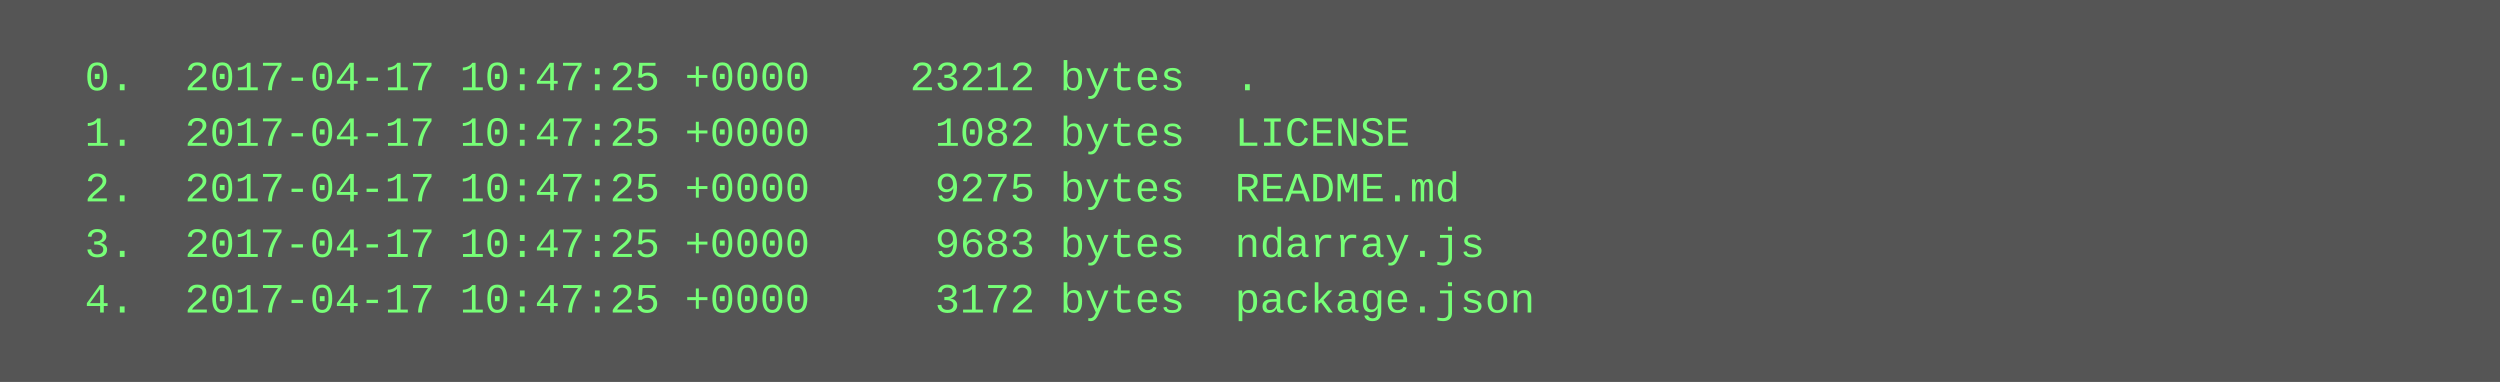
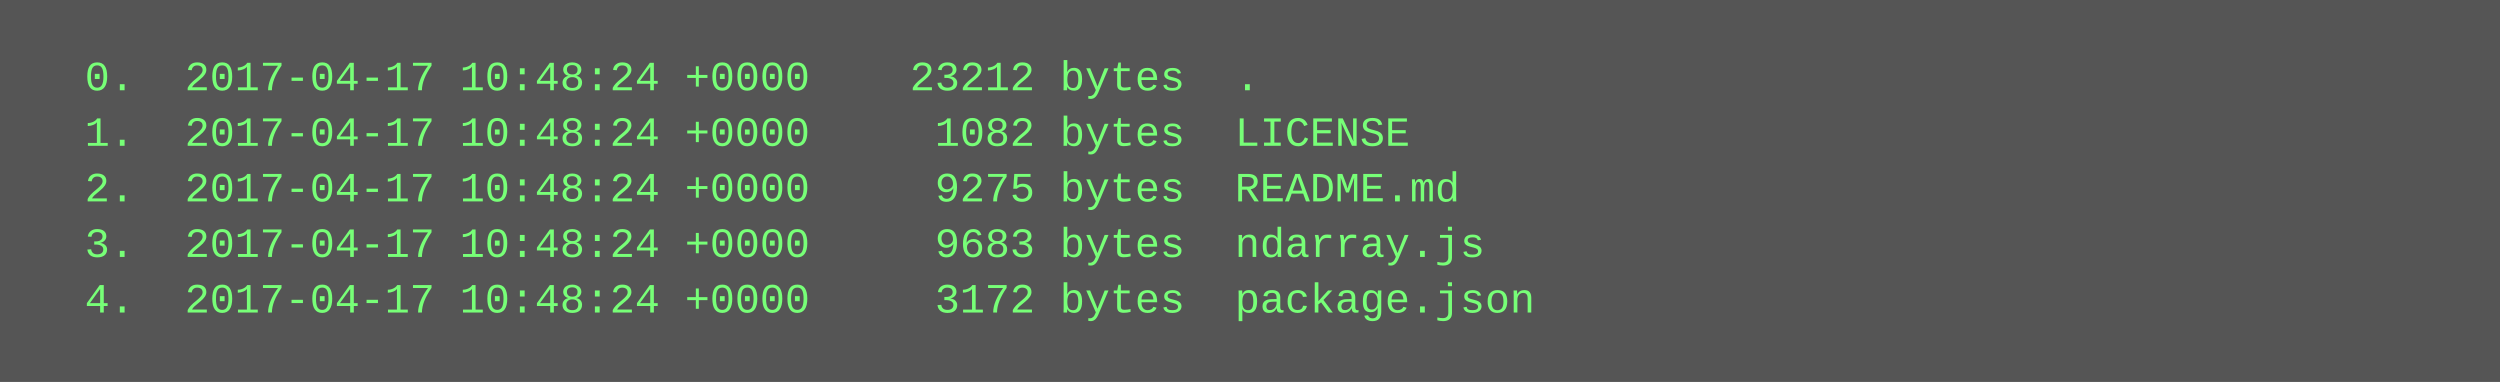
<svg xmlns="http://www.w3.org/2000/svg" height="110" width="720">
  <rect height="110" fill="#555" width="720" />
  <text fill="#7f7" font-family="Courier New" font-size="12" xml:space="preserve">
-     <tspan x="10" y="26">  0.  2017-04-17 10:47:25 +0000    23212 bytes  .</tspan>
-     <tspan x="10" y="42">  1.  2017-04-17 10:47:25 +0000     1082 bytes  LICENSE</tspan>
-     <tspan x="10" y="58">  2.  2017-04-17 10:47:25 +0000     9275 bytes  README.md</tspan>
-     <tspan x="10" y="74">  3.  2017-04-17 10:47:25 +0000     9683 bytes  ndarray.js</tspan>
-     <tspan x="10" y="90">  4.  2017-04-17 10:47:25 +0000     3172 bytes  package.json</tspan>
+     <tspan x="10" y="26">  0.  2017-04-17 10:48:24 +0000    23212 bytes  .</tspan>
+     <tspan x="10" y="42">  1.  2017-04-17 10:48:24 +0000     1082 bytes  LICENSE</tspan>
+     <tspan x="10" y="58">  2.  2017-04-17 10:48:24 +0000     9275 bytes  README.md</tspan>
+     <tspan x="10" y="74">  3.  2017-04-17 10:48:24 +0000     9683 bytes  ndarray.js</tspan>
+     <tspan x="10" y="90">  4.  2017-04-17 10:48:24 +0000     3172 bytes  package.json</tspan>
  </text>
</svg>
